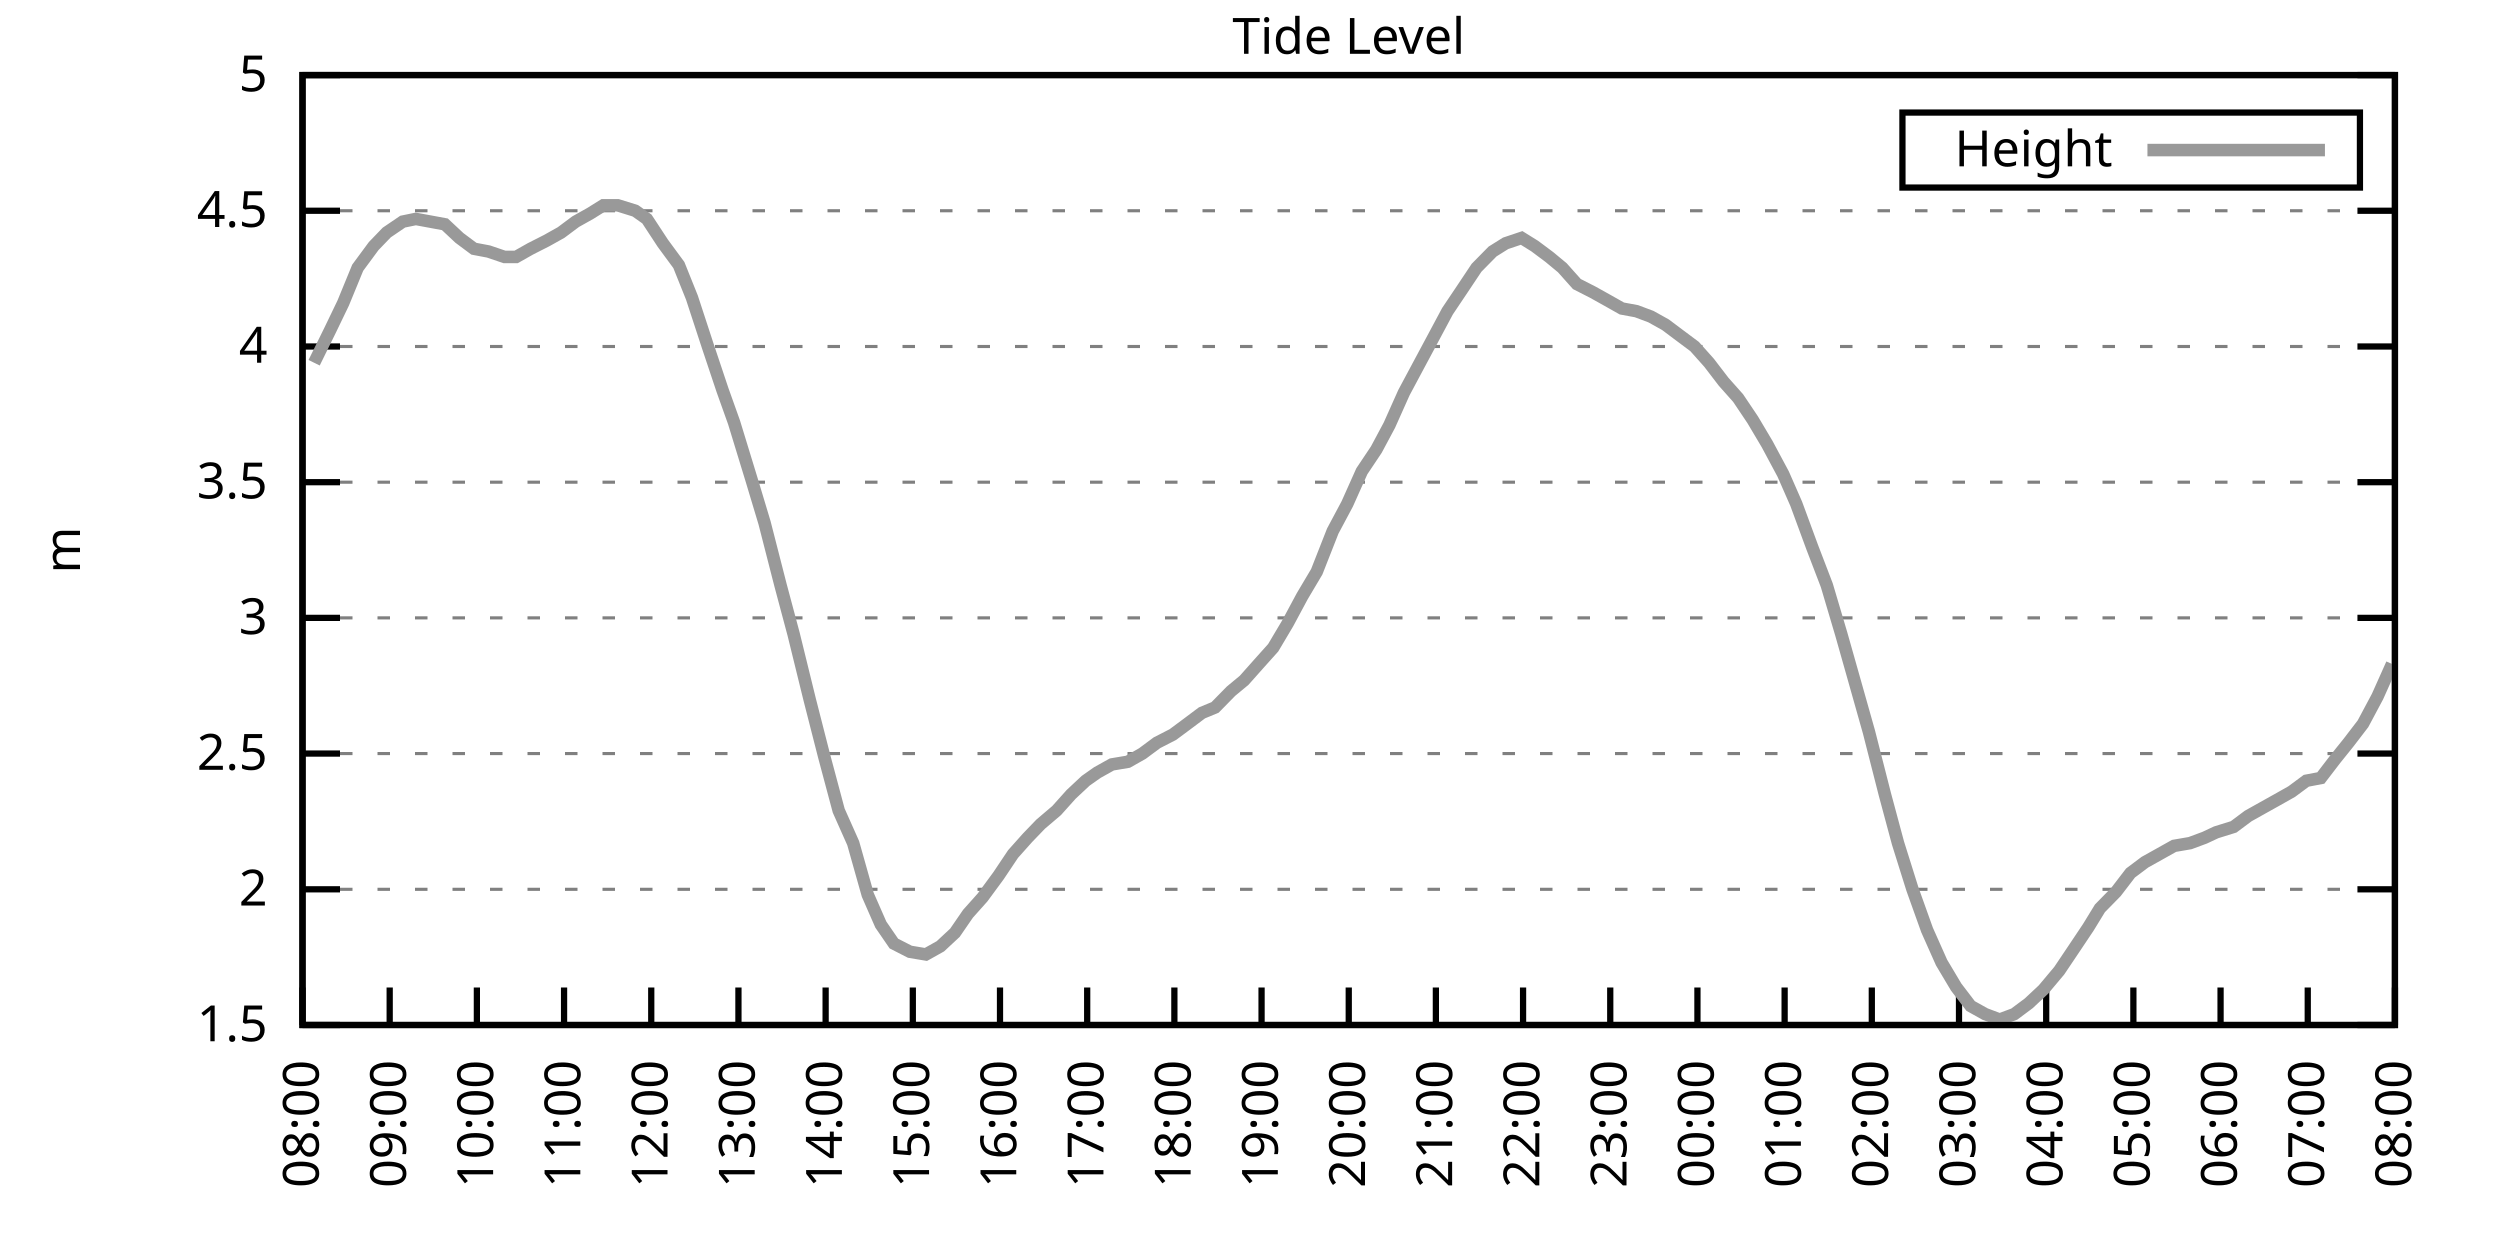
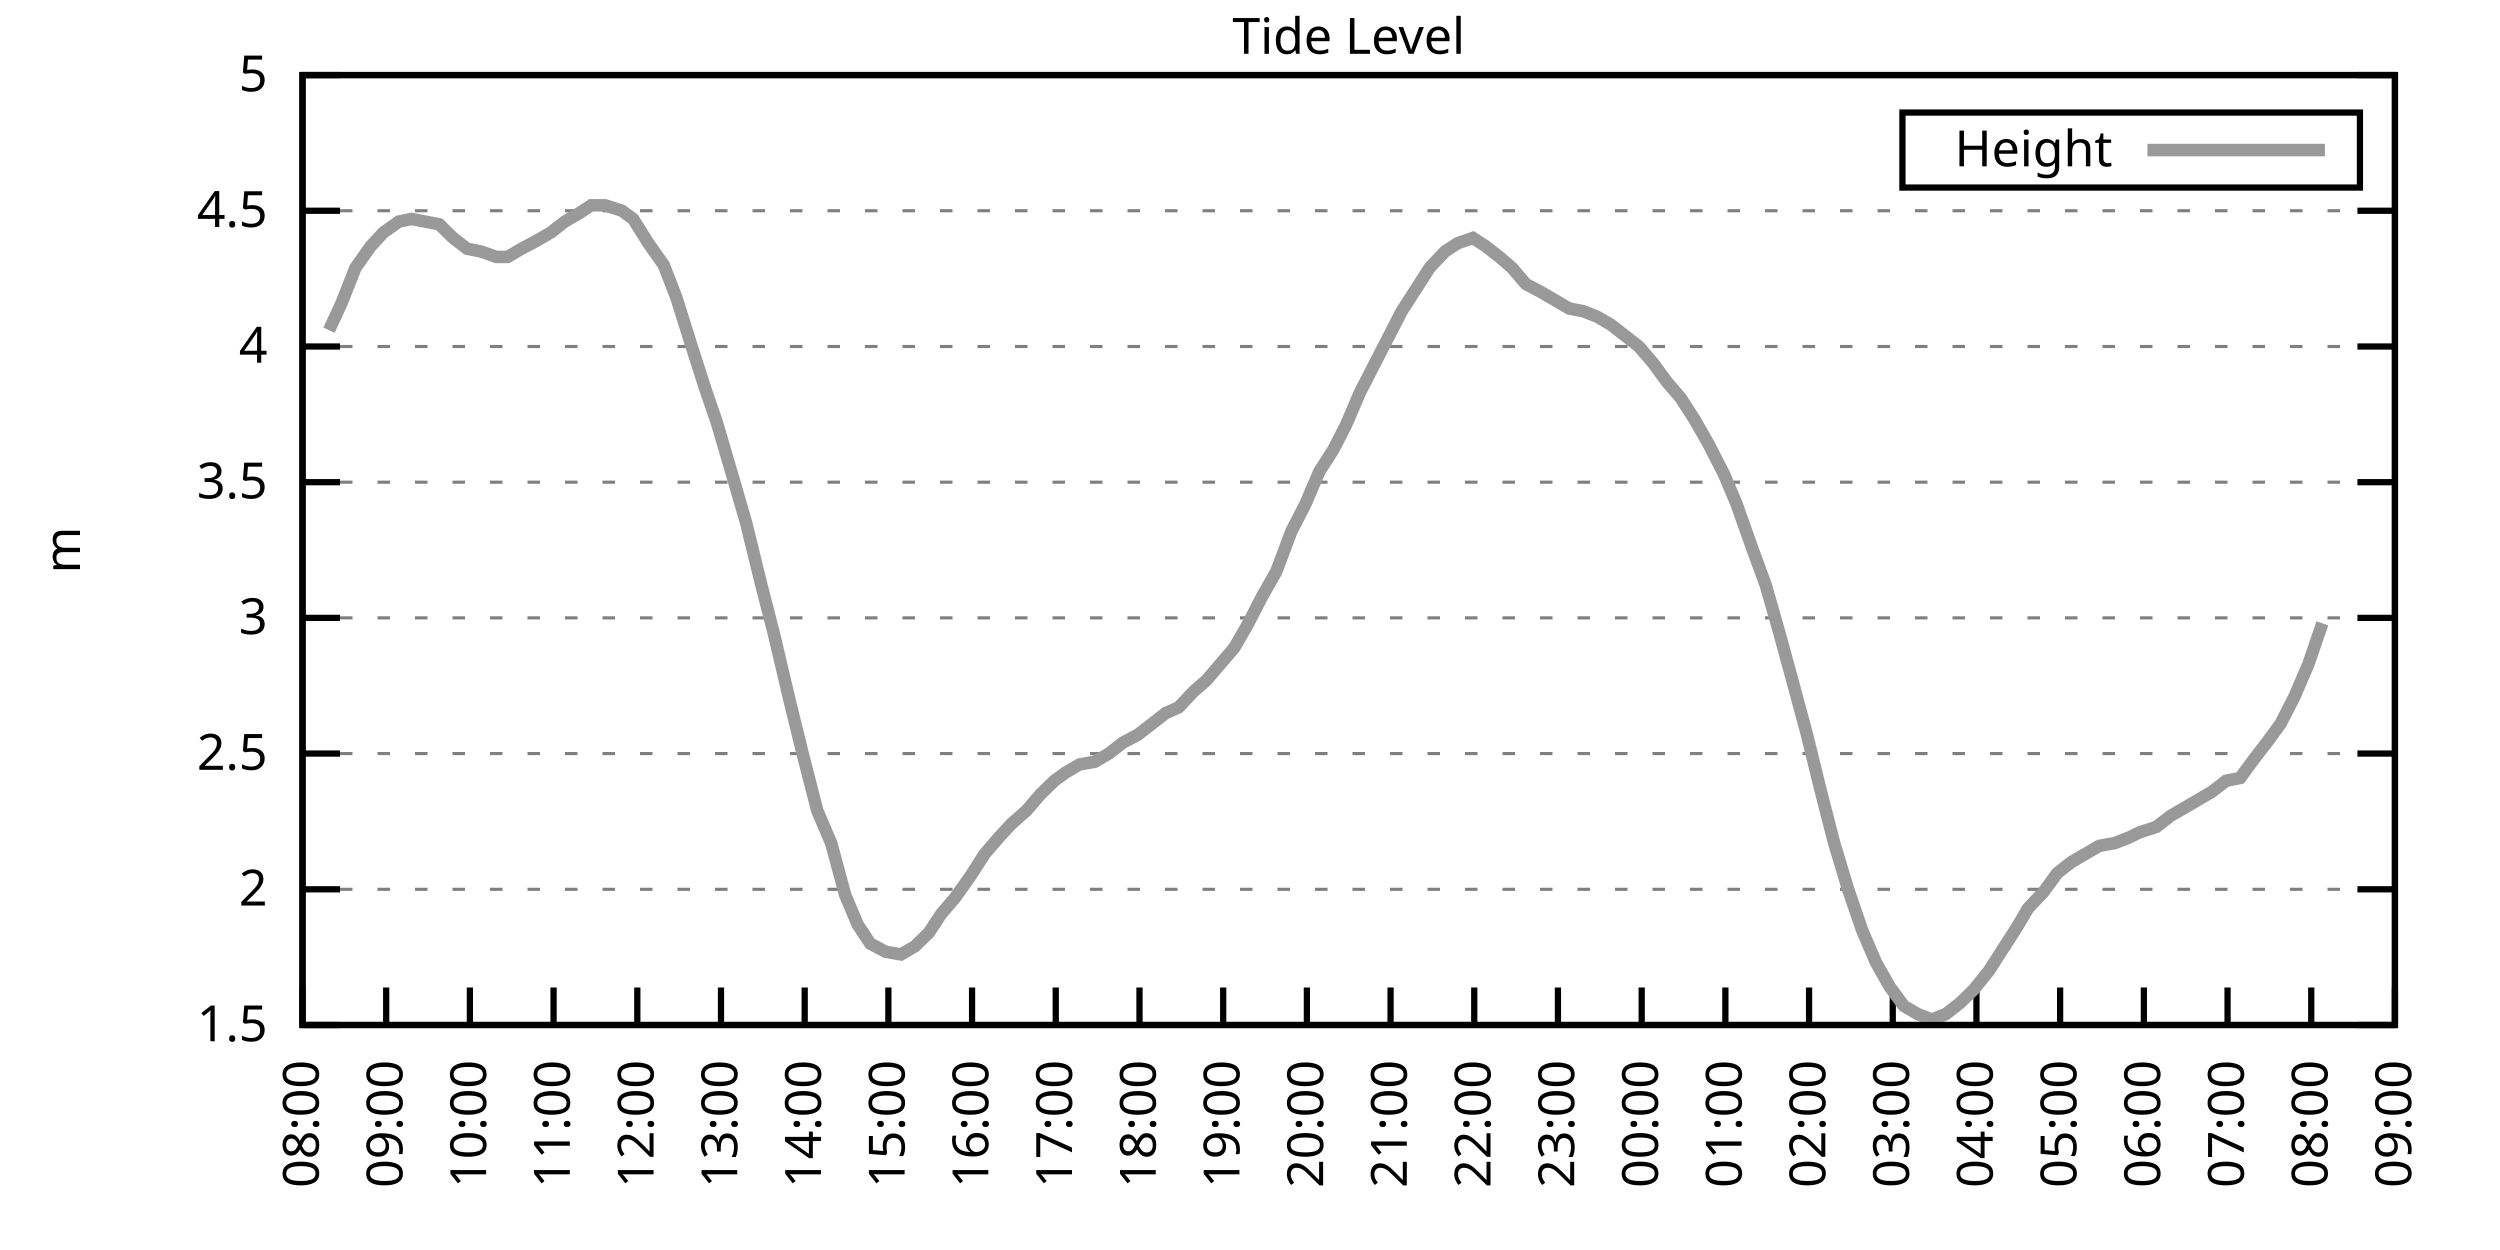
<svg xmlns="http://www.w3.org/2000/svg" xmlns:xlink="http://www.w3.org/1999/xlink" width="400" height="200" viewBox="0 0 400 200">
  <g id="gnuplot_canvas">
    <rect x="0" y="0" width="400" height="200" fill="none" />
    <defs>
      <circle id="gpDot" r="0.5" stroke-width="0.5" stroke="currentColor" />
      <path id="gpPt0" stroke-width="0.333" stroke="currentColor" d="M-1,0 h2 M0,-1 v2" />
      <path id="gpPt1" stroke-width="0.333" stroke="currentColor" d="M-1,-1 L1,1 M1,-1 L-1,1" />
      <path id="gpPt2" stroke-width="0.333" stroke="currentColor" d="M-1,0 L1,0 M0,-1 L0,1 M-1,-1 L1,1 M-1,1 L1,-1" />
      <rect id="gpPt3" stroke-width="0.333" stroke="currentColor" x="-1" y="-1" width="2" height="2" />
      <rect id="gpPt4" stroke-width="0.333" stroke="currentColor" fill="currentColor" x="-1" y="-1" width="2" height="2" />
      <circle id="gpPt5" stroke-width="0.333" stroke="currentColor" cx="0" cy="0" r="1" />
      <use xlink:href="#gpPt5" id="gpPt6" fill="currentColor" stroke="none" />
      <path id="gpPt7" stroke-width="0.333" stroke="currentColor" d="M0,-1.33 L-1.33,0.67 L1.33,0.67 z" />
      <use xlink:href="#gpPt7" id="gpPt8" fill="currentColor" stroke="none" />
      <use xlink:href="#gpPt7" id="gpPt9" stroke="currentColor" transform="rotate(180)" />
      <use xlink:href="#gpPt9" id="gpPt10" fill="currentColor" stroke="none" />
      <use xlink:href="#gpPt3" id="gpPt11" stroke="currentColor" transform="rotate(45)" />
      <use xlink:href="#gpPt11" id="gpPt12" fill="currentColor" stroke="none" />
      <path id="gpPt13" stroke-width="0.333" stroke="currentColor" d="M0,1.330 L1.265,0.411 L0.782,-1.067 L-0.782,-1.076 L-1.265,0.411 z" />
      <use xlink:href="#gpPt13" id="gpPt14" fill="currentColor" stroke="none" />
      <filter id="textbox" filterUnits="objectBoundingBox" x="0" y="0" height="1" width="1">
        <feFlood flood-color="white" flood-opacity="1" result="bgnd" />
        <feComposite in="SourceGraphic" in2="bgnd" operator="atop" />
      </filter>
      <filter id="greybox" filterUnits="objectBoundingBox" x="0" y="0" height="1" width="1">
        <feFlood flood-color="lightgrey" flood-opacity="1" result="grey" />
        <feComposite in="SourceGraphic" in2="grey" operator="atop" />
      </filter>
    </defs>
    <g fill="none" color="white" stroke="currentColor" stroke-width="1.00" stroke-linecap="butt" stroke-linejoin="miter">
</g>
    <g fill="none" color="black" stroke="currentColor" stroke-width="1.00" stroke-linecap="butt" stroke-linejoin="miter">
      <g stroke="none" shape-rendering="crispEdges">
        <polygon fill="rgb(255, 255, 255)" points="48.40,164.00 383.18,164.00 383.18,12.02 48.40,12.02 " />
      </g>
    </g>
    <g fill="none" color="black" stroke="currentColor" stroke-width="1.00" stroke-linecap="butt" stroke-linejoin="miter">
</g>
    <g fill="none" color="black" stroke="black" stroke-width="0.50" stroke-linecap="butt" stroke-linejoin="miter">
</g>
    <g fill="none" color="gray" stroke="currentColor" stroke-width="0.50" stroke-linecap="butt" stroke-linejoin="miter">
      <path stroke="gray" stroke-dasharray="2,4" class="gridline" d="M48.40,164.00 L383.19,164.00  " />
    </g>
    <g fill="none" color="gray" stroke="gray" stroke-width="1.00" stroke-linecap="butt" stroke-linejoin="miter">
</g>
    <g fill="none" color="black" stroke="currentColor" stroke-width="1.00" stroke-linecap="butt" stroke-linejoin="miter">
      <path stroke="black" d="M48.40,164.00 L54.40,164.00 M383.19,164.00 L377.19,164.00  " />
      <g transform="translate(42.80,166.60)" stroke="none" fill="black" font-family="Sans" font-size="8.00" text-anchor="end">
        <text>
          <tspan font-family="Sans"> 1.5</tspan>
        </text>
      </g>
    </g>
    <g fill="none" color="black" stroke="currentColor" stroke-width="1.00" stroke-linecap="butt" stroke-linejoin="miter">
</g>
    <g fill="none" color="black" stroke="black" stroke-width="0.50" stroke-linecap="butt" stroke-linejoin="miter">
</g>
    <g fill="none" color="gray" stroke="currentColor" stroke-width="0.50" stroke-linecap="butt" stroke-linejoin="miter">
      <path stroke="gray" stroke-dasharray="2,4" class="gridline" d="M48.40,142.29 L383.19,142.29  " />
    </g>
    <g fill="none" color="gray" stroke="gray" stroke-width="1.00" stroke-linecap="butt" stroke-linejoin="miter">
</g>
    <g fill="none" color="black" stroke="currentColor" stroke-width="1.00" stroke-linecap="butt" stroke-linejoin="miter">
      <path stroke="black" d="M48.40,142.29 L54.40,142.29 M383.19,142.29 L377.19,142.29  " />
      <g transform="translate(42.80,144.89)" stroke="none" fill="black" font-family="Sans" font-size="8.00" text-anchor="end">
        <text>
          <tspan font-family="Sans"> 2</tspan>
        </text>
      </g>
    </g>
    <g fill="none" color="black" stroke="currentColor" stroke-width="1.00" stroke-linecap="butt" stroke-linejoin="miter">
</g>
    <g fill="none" color="black" stroke="black" stroke-width="0.50" stroke-linecap="butt" stroke-linejoin="miter">
</g>
    <g fill="none" color="gray" stroke="currentColor" stroke-width="0.50" stroke-linecap="butt" stroke-linejoin="miter">
      <path stroke="gray" stroke-dasharray="2,4" class="gridline" d="M48.40,120.57 L383.19,120.57  " />
    </g>
    <g fill="none" color="gray" stroke="gray" stroke-width="1.00" stroke-linecap="butt" stroke-linejoin="miter">
</g>
    <g fill="none" color="black" stroke="currentColor" stroke-width="1.00" stroke-linecap="butt" stroke-linejoin="miter">
      <path stroke="black" d="M48.40,120.57 L54.40,120.57 M383.19,120.57 L377.19,120.57  " />
      <g transform="translate(42.80,123.17)" stroke="none" fill="black" font-family="Sans" font-size="8.00" text-anchor="end">
        <text>
          <tspan font-family="Sans"> 2.5</tspan>
        </text>
      </g>
    </g>
    <g fill="none" color="black" stroke="currentColor" stroke-width="1.00" stroke-linecap="butt" stroke-linejoin="miter">
</g>
    <g fill="none" color="black" stroke="black" stroke-width="0.50" stroke-linecap="butt" stroke-linejoin="miter">
</g>
    <g fill="none" color="gray" stroke="currentColor" stroke-width="0.50" stroke-linecap="butt" stroke-linejoin="miter">
      <path stroke="gray" stroke-dasharray="2,4" class="gridline" d="M48.40,98.86 L383.19,98.86  " />
    </g>
    <g fill="none" color="gray" stroke="gray" stroke-width="1.00" stroke-linecap="butt" stroke-linejoin="miter">
</g>
    <g fill="none" color="black" stroke="currentColor" stroke-width="1.00" stroke-linecap="butt" stroke-linejoin="miter">
      <path stroke="black" d="M48.40,98.86 L54.40,98.86 M383.19,98.86 L377.19,98.86  " />
      <g transform="translate(42.80,101.46)" stroke="none" fill="black" font-family="Sans" font-size="8.00" text-anchor="end">
        <text>
          <tspan font-family="Sans"> 3</tspan>
        </text>
      </g>
    </g>
    <g fill="none" color="black" stroke="currentColor" stroke-width="1.00" stroke-linecap="butt" stroke-linejoin="miter">
</g>
    <g fill="none" color="black" stroke="black" stroke-width="0.50" stroke-linecap="butt" stroke-linejoin="miter">
</g>
    <g fill="none" color="gray" stroke="currentColor" stroke-width="0.50" stroke-linecap="butt" stroke-linejoin="miter">
      <path stroke="gray" stroke-dasharray="2,4" class="gridline" d="M48.40,77.15 L383.19,77.15  " />
    </g>
    <g fill="none" color="gray" stroke="gray" stroke-width="1.00" stroke-linecap="butt" stroke-linejoin="miter">
</g>
    <g fill="none" color="black" stroke="currentColor" stroke-width="1.00" stroke-linecap="butt" stroke-linejoin="miter">
      <path stroke="black" d="M48.40,77.15 L54.40,77.15 M383.19,77.15 L377.19,77.15  " />
      <g transform="translate(42.80,79.75)" stroke="none" fill="black" font-family="Sans" font-size="8.00" text-anchor="end">
        <text>
          <tspan font-family="Sans"> 3.5</tspan>
        </text>
      </g>
    </g>
    <g fill="none" color="black" stroke="currentColor" stroke-width="1.00" stroke-linecap="butt" stroke-linejoin="miter">
</g>
    <g fill="none" color="black" stroke="black" stroke-width="0.50" stroke-linecap="butt" stroke-linejoin="miter">
</g>
    <g fill="none" color="gray" stroke="currentColor" stroke-width="0.50" stroke-linecap="butt" stroke-linejoin="miter">
      <path stroke="gray" stroke-dasharray="2,4" class="gridline" d="M48.40,55.44 L383.19,55.44  " />
    </g>
    <g fill="none" color="gray" stroke="gray" stroke-width="1.00" stroke-linecap="butt" stroke-linejoin="miter">
</g>
    <g fill="none" color="black" stroke="currentColor" stroke-width="1.00" stroke-linecap="butt" stroke-linejoin="miter">
      <path stroke="black" d="M48.40,55.44 L54.40,55.44 M383.19,55.44 L377.19,55.44  " />
      <g transform="translate(42.80,58.04)" stroke="none" fill="black" font-family="Sans" font-size="8.00" text-anchor="end">
        <text>
          <tspan font-family="Sans"> 4</tspan>
        </text>
      </g>
    </g>
    <g fill="none" color="black" stroke="currentColor" stroke-width="1.00" stroke-linecap="butt" stroke-linejoin="miter">
</g>
    <g fill="none" color="black" stroke="black" stroke-width="0.50" stroke-linecap="butt" stroke-linejoin="miter">
</g>
    <g fill="none" color="gray" stroke="currentColor" stroke-width="0.50" stroke-linecap="butt" stroke-linejoin="miter">
      <path stroke="gray" stroke-dasharray="2,4" class="gridline" d="M48.40,33.72 L383.19,33.72  " />
    </g>
    <g fill="none" color="gray" stroke="gray" stroke-width="1.00" stroke-linecap="butt" stroke-linejoin="miter">
</g>
    <g fill="none" color="black" stroke="currentColor" stroke-width="1.00" stroke-linecap="butt" stroke-linejoin="miter">
      <path stroke="black" d="M48.40,33.72 L54.40,33.72 M383.19,33.72 L377.19,33.72  " />
      <g transform="translate(42.80,36.32)" stroke="none" fill="black" font-family="Sans" font-size="8.00" text-anchor="end">
        <text>
          <tspan font-family="Sans"> 4.5</tspan>
        </text>
      </g>
    </g>
    <g fill="none" color="black" stroke="currentColor" stroke-width="1.00" stroke-linecap="butt" stroke-linejoin="miter">
</g>
    <g fill="none" color="black" stroke="black" stroke-width="0.50" stroke-linecap="butt" stroke-linejoin="miter">
</g>
    <g fill="none" color="gray" stroke="currentColor" stroke-width="0.50" stroke-linecap="butt" stroke-linejoin="miter">
      <path stroke="gray" stroke-dasharray="2,4" class="gridline" d="M48.40,12.01 L383.19,12.01  " />
    </g>
    <g fill="none" color="gray" stroke="gray" stroke-width="1.00" stroke-linecap="butt" stroke-linejoin="miter">
</g>
    <g fill="none" color="black" stroke="currentColor" stroke-width="1.00" stroke-linecap="butt" stroke-linejoin="miter">
      <path stroke="black" d="M48.40,12.01 L54.40,12.01 M383.19,12.01 L377.19,12.01  " />
      <g transform="translate(42.80,14.61)" stroke="none" fill="black" font-family="Sans" font-size="8.00" text-anchor="end">
        <text>
          <tspan font-family="Sans"> 5</tspan>
        </text>
      </g>
    </g>
    <g fill="none" color="black" stroke="currentColor" stroke-width="1.00" stroke-linecap="butt" stroke-linejoin="miter">
      <path stroke="black" d="M48.40,164.00 L48.40,158.00  " />
      <g transform="translate(51.00,169.60) rotate(270.00)" stroke="none" fill="black" font-family="Sans" font-size="8.00" text-anchor="end">
        <text>
          <tspan font-family="Sans">08:00</tspan>
        </text>
      </g>
    </g>
    <g fill="none" color="black" stroke="currentColor" stroke-width="1.00" stroke-linecap="butt" stroke-linejoin="miter">
-       <path stroke="black" d="M62.35,164.00 L62.35,158.00  " />
-       <g transform="translate(64.95,169.60) rotate(270.00)" stroke="none" fill="black" font-family="Sans" font-size="8.00" text-anchor="end">
+       <path stroke="black" d="M61.79,164.00 L61.79,158.00  " />
+       <g transform="translate(64.39,169.60) rotate(270.00)" stroke="none" fill="black" font-family="Sans" font-size="8.00" text-anchor="end">
        <text>
          <tspan font-family="Sans">09:00</tspan>
        </text>
      </g>
    </g>
    <g fill="none" color="black" stroke="currentColor" stroke-width="1.00" stroke-linecap="butt" stroke-linejoin="miter">
-       <path stroke="black" d="M76.30,164.00 L76.30,158.00  " />
-       <g transform="translate(78.90,169.60) rotate(270.00)" stroke="none" fill="black" font-family="Sans" font-size="8.00" text-anchor="end">
+       <path stroke="black" d="M75.18,164.00 L75.18,158.00  " />
+       <g transform="translate(77.78,169.60) rotate(270.00)" stroke="none" fill="black" font-family="Sans" font-size="8.00" text-anchor="end">
        <text>
          <tspan font-family="Sans">10:00</tspan>
        </text>
      </g>
    </g>
    <g fill="none" color="black" stroke="currentColor" stroke-width="1.00" stroke-linecap="butt" stroke-linejoin="miter">
-       <path stroke="black" d="M90.25,164.00 L90.25,158.00  " />
-       <g transform="translate(92.85,169.60) rotate(270.00)" stroke="none" fill="black" font-family="Sans" font-size="8.00" text-anchor="end">
+       <path stroke="black" d="M88.57,164.00 L88.57,158.00  " />
+       <g transform="translate(91.17,169.60) rotate(270.00)" stroke="none" fill="black" font-family="Sans" font-size="8.00" text-anchor="end">
        <text>
          <tspan font-family="Sans">11:00</tspan>
        </text>
      </g>
    </g>
    <g fill="none" color="black" stroke="currentColor" stroke-width="1.00" stroke-linecap="butt" stroke-linejoin="miter">
-       <path stroke="black" d="M104.20,164.00 L104.20,158.00  " />
-       <g transform="translate(106.80,169.60) rotate(270.00)" stroke="none" fill="black" font-family="Sans" font-size="8.00" text-anchor="end">
+       <path stroke="black" d="M101.97,164.00 L101.97,158.00  " />
+       <g transform="translate(104.57,169.60) rotate(270.00)" stroke="none" fill="black" font-family="Sans" font-size="8.00" text-anchor="end">
        <text>
          <tspan font-family="Sans">12:00</tspan>
        </text>
      </g>
    </g>
    <g fill="none" color="black" stroke="currentColor" stroke-width="1.00" stroke-linecap="butt" stroke-linejoin="miter">
-       <path stroke="black" d="M118.15,164.00 L118.15,158.00  " />
-       <g transform="translate(120.75,169.60) rotate(270.00)" stroke="none" fill="black" font-family="Sans" font-size="8.00" text-anchor="end">
+       <path stroke="black" d="M115.36,164.00 L115.36,158.00  " />
+       <g transform="translate(117.96,169.60) rotate(270.00)" stroke="none" fill="black" font-family="Sans" font-size="8.00" text-anchor="end">
        <text>
          <tspan font-family="Sans">13:00</tspan>
        </text>
      </g>
    </g>
    <g fill="none" color="black" stroke="currentColor" stroke-width="1.00" stroke-linecap="butt" stroke-linejoin="miter">
-       <path stroke="black" d="M132.10,164.00 L132.10,158.00  " />
-       <g transform="translate(134.70,169.60) rotate(270.00)" stroke="none" fill="black" font-family="Sans" font-size="8.00" text-anchor="end">
+       <path stroke="black" d="M128.75,164.00 L128.75,158.00  " />
+       <g transform="translate(131.35,169.60) rotate(270.00)" stroke="none" fill="black" font-family="Sans" font-size="8.00" text-anchor="end">
        <text>
          <tspan font-family="Sans">14:00</tspan>
        </text>
      </g>
    </g>
    <g fill="none" color="black" stroke="currentColor" stroke-width="1.00" stroke-linecap="butt" stroke-linejoin="miter">
-       <path stroke="black" d="M146.05,164.00 L146.05,158.00  " />
-       <g transform="translate(148.65,169.60) rotate(270.00)" stroke="none" fill="black" font-family="Sans" font-size="8.00" text-anchor="end">
+       <path stroke="black" d="M142.14,164.00 L142.14,158.00  " />
+       <g transform="translate(144.74,169.60) rotate(270.00)" stroke="none" fill="black" font-family="Sans" font-size="8.00" text-anchor="end">
        <text>
          <tspan font-family="Sans">15:00</tspan>
        </text>
      </g>
    </g>
    <g fill="none" color="black" stroke="currentColor" stroke-width="1.00" stroke-linecap="butt" stroke-linejoin="miter">
-       <path stroke="black" d="M160.00,164.00 L160.00,158.00  " />
-       <g transform="translate(162.60,169.60) rotate(270.00)" stroke="none" fill="black" font-family="Sans" font-size="8.00" text-anchor="end">
+       <path stroke="black" d="M155.53,164.00 L155.53,158.00  " />
+       <g transform="translate(158.13,169.60) rotate(270.00)" stroke="none" fill="black" font-family="Sans" font-size="8.00" text-anchor="end">
        <text>
          <tspan font-family="Sans">16:00</tspan>
        </text>
      </g>
    </g>
    <g fill="none" color="black" stroke="currentColor" stroke-width="1.00" stroke-linecap="butt" stroke-linejoin="miter">
-       <path stroke="black" d="M173.95,164.00 L173.95,158.00  " />
-       <g transform="translate(176.55,169.60) rotate(270.00)" stroke="none" fill="black" font-family="Sans" font-size="8.00" text-anchor="end">
+       <path stroke="black" d="M168.92,164.00 L168.92,158.00  " />
+       <g transform="translate(171.52,169.60) rotate(270.00)" stroke="none" fill="black" font-family="Sans" font-size="8.00" text-anchor="end">
        <text>
          <tspan font-family="Sans">17:00</tspan>
        </text>
      </g>
    </g>
    <g fill="none" color="black" stroke="currentColor" stroke-width="1.00" stroke-linecap="butt" stroke-linejoin="miter">
-       <path stroke="black" d="M187.90,164.00 L187.90,158.00  " />
-       <g transform="translate(190.50,169.60) rotate(270.00)" stroke="none" fill="black" font-family="Sans" font-size="8.00" text-anchor="end">
+       <path stroke="black" d="M182.32,164.00 L182.32,158.00  " />
+       <g transform="translate(184.92,169.60) rotate(270.00)" stroke="none" fill="black" font-family="Sans" font-size="8.00" text-anchor="end">
        <text>
          <tspan font-family="Sans">18:00</tspan>
        </text>
      </g>
    </g>
    <g fill="none" color="black" stroke="currentColor" stroke-width="1.00" stroke-linecap="butt" stroke-linejoin="miter">
-       <path stroke="black" d="M201.85,164.00 L201.85,158.00  " />
-       <g transform="translate(204.45,169.60) rotate(270.00)" stroke="none" fill="black" font-family="Sans" font-size="8.00" text-anchor="end">
+       <path stroke="black" d="M195.71,164.00 L195.71,158.00  " />
+       <g transform="translate(198.31,169.60) rotate(270.00)" stroke="none" fill="black" font-family="Sans" font-size="8.00" text-anchor="end">
        <text>
          <tspan font-family="Sans">19:00</tspan>
        </text>
      </g>
    </g>
    <g fill="none" color="black" stroke="currentColor" stroke-width="1.00" stroke-linecap="butt" stroke-linejoin="miter">
-       <path stroke="black" d="M215.80,164.00 L215.80,158.00  " />
-       <g transform="translate(218.40,169.60) rotate(270.00)" stroke="none" fill="black" font-family="Sans" font-size="8.00" text-anchor="end">
+       <path stroke="black" d="M209.10,164.00 L209.10,158.00  " />
+       <g transform="translate(211.70,169.60) rotate(270.00)" stroke="none" fill="black" font-family="Sans" font-size="8.00" text-anchor="end">
        <text>
          <tspan font-family="Sans">20:00</tspan>
        </text>
      </g>
    </g>
    <g fill="none" color="black" stroke="currentColor" stroke-width="1.00" stroke-linecap="butt" stroke-linejoin="miter">
-       <path stroke="black" d="M229.74,164.00 L229.74,158.00  " />
-       <g transform="translate(232.34,169.60) rotate(270.00)" stroke="none" fill="black" font-family="Sans" font-size="8.00" text-anchor="end">
+       <path stroke="black" d="M222.49,164.00 L222.49,158.00  " />
+       <g transform="translate(225.09,169.60) rotate(270.00)" stroke="none" fill="black" font-family="Sans" font-size="8.00" text-anchor="end">
        <text>
          <tspan font-family="Sans">21:00</tspan>
        </text>
      </g>
    </g>
    <g fill="none" color="black" stroke="currentColor" stroke-width="1.00" stroke-linecap="butt" stroke-linejoin="miter">
-       <path stroke="black" d="M243.69,164.00 L243.69,158.00  " />
-       <g transform="translate(246.29,169.60) rotate(270.00)" stroke="none" fill="black" font-family="Sans" font-size="8.00" text-anchor="end">
+       <path stroke="black" d="M235.88,164.00 L235.88,158.00  " />
+       <g transform="translate(238.48,169.60) rotate(270.00)" stroke="none" fill="black" font-family="Sans" font-size="8.00" text-anchor="end">
        <text>
          <tspan font-family="Sans">22:00</tspan>
        </text>
      </g>
    </g>
    <g fill="none" color="black" stroke="currentColor" stroke-width="1.00" stroke-linecap="butt" stroke-linejoin="miter">
-       <path stroke="black" d="M257.64,164.00 L257.64,158.00  " />
-       <g transform="translate(260.24,169.60) rotate(270.00)" stroke="none" fill="black" font-family="Sans" font-size="8.00" text-anchor="end">
+       <path stroke="black" d="M249.27,164.00 L249.27,158.00  " />
+       <g transform="translate(251.87,169.60) rotate(270.00)" stroke="none" fill="black" font-family="Sans" font-size="8.00" text-anchor="end">
        <text>
          <tspan font-family="Sans">23:00</tspan>
        </text>
      </g>
    </g>
    <g fill="none" color="black" stroke="currentColor" stroke-width="1.00" stroke-linecap="butt" stroke-linejoin="miter">
-       <path stroke="black" d="M271.59,164.00 L271.59,158.00  " />
-       <g transform="translate(274.19,169.60) rotate(270.00)" stroke="none" fill="black" font-family="Sans" font-size="8.00" text-anchor="end">
+       <path stroke="black" d="M262.67,164.00 L262.67,158.00  " />
+       <g transform="translate(265.27,169.60) rotate(270.00)" stroke="none" fill="black" font-family="Sans" font-size="8.00" text-anchor="end">
        <text>
          <tspan font-family="Sans">00:00</tspan>
        </text>
      </g>
    </g>
    <g fill="none" color="black" stroke="currentColor" stroke-width="1.00" stroke-linecap="butt" stroke-linejoin="miter">
-       <path stroke="black" d="M285.54,164.00 L285.54,158.00  " />
-       <g transform="translate(288.14,169.60) rotate(270.00)" stroke="none" fill="black" font-family="Sans" font-size="8.00" text-anchor="end">
+       <path stroke="black" d="M276.06,164.00 L276.06,158.00  " />
+       <g transform="translate(278.66,169.60) rotate(270.00)" stroke="none" fill="black" font-family="Sans" font-size="8.00" text-anchor="end">
        <text>
          <tspan font-family="Sans">01:00</tspan>
        </text>
      </g>
    </g>
    <g fill="none" color="black" stroke="currentColor" stroke-width="1.00" stroke-linecap="butt" stroke-linejoin="miter">
-       <path stroke="black" d="M299.49,164.00 L299.49,158.00  " />
-       <g transform="translate(302.09,169.60) rotate(270.00)" stroke="none" fill="black" font-family="Sans" font-size="8.00" text-anchor="end">
+       <path stroke="black" d="M289.45,164.00 L289.45,158.00  " />
+       <g transform="translate(292.05,169.60) rotate(270.00)" stroke="none" fill="black" font-family="Sans" font-size="8.00" text-anchor="end">
        <text>
          <tspan font-family="Sans">02:00</tspan>
        </text>
      </g>
    </g>
    <g fill="none" color="black" stroke="currentColor" stroke-width="1.00" stroke-linecap="butt" stroke-linejoin="miter">
-       <path stroke="black" d="M313.44,164.00 L313.44,158.00  " />
-       <g transform="translate(316.04,169.60) rotate(270.00)" stroke="none" fill="black" font-family="Sans" font-size="8.00" text-anchor="end">
+       <path stroke="black" d="M302.84,164.00 L302.84,158.00  " />
+       <g transform="translate(305.44,169.60) rotate(270.00)" stroke="none" fill="black" font-family="Sans" font-size="8.00" text-anchor="end">
        <text>
          <tspan font-family="Sans">03:00</tspan>
        </text>
      </g>
    </g>
    <g fill="none" color="black" stroke="currentColor" stroke-width="1.00" stroke-linecap="butt" stroke-linejoin="miter">
-       <path stroke="black" d="M327.39,164.00 L327.39,158.00  " />
-       <g transform="translate(329.99,169.60) rotate(270.00)" stroke="none" fill="black" font-family="Sans" font-size="8.00" text-anchor="end">
+       <path stroke="black" d="M316.23,164.00 L316.23,158.00  " />
+       <g transform="translate(318.83,169.60) rotate(270.00)" stroke="none" fill="black" font-family="Sans" font-size="8.00" text-anchor="end">
        <text>
          <tspan font-family="Sans">04:00</tspan>
        </text>
      </g>
    </g>
    <g fill="none" color="black" stroke="currentColor" stroke-width="1.00" stroke-linecap="butt" stroke-linejoin="miter">
-       <path stroke="black" d="M341.34,164.00 L341.34,158.00  " />
-       <g transform="translate(343.94,169.60) rotate(270.00)" stroke="none" fill="black" font-family="Sans" font-size="8.00" text-anchor="end">
+       <path stroke="black" d="M329.62,164.00 L329.62,158.00  " />
+       <g transform="translate(332.22,169.60) rotate(270.00)" stroke="none" fill="black" font-family="Sans" font-size="8.00" text-anchor="end">
        <text>
          <tspan font-family="Sans">05:00</tspan>
        </text>
      </g>
    </g>
    <g fill="none" color="black" stroke="currentColor" stroke-width="1.00" stroke-linecap="butt" stroke-linejoin="miter">
-       <path stroke="black" d="M355.29,164.00 L355.29,158.00  " />
-       <g transform="translate(357.89,169.60) rotate(270.00)" stroke="none" fill="black" font-family="Sans" font-size="8.00" text-anchor="end">
+       <path stroke="black" d="M343.02,164.00 L343.02,158.00  " />
+       <g transform="translate(345.62,169.60) rotate(270.00)" stroke="none" fill="black" font-family="Sans" font-size="8.00" text-anchor="end">
        <text>
          <tspan font-family="Sans">06:00</tspan>
        </text>
      </g>
    </g>
    <g fill="none" color="black" stroke="currentColor" stroke-width="1.00" stroke-linecap="butt" stroke-linejoin="miter">
-       <path stroke="black" d="M369.24,164.00 L369.24,158.00  " />
-       <g transform="translate(371.84,169.60) rotate(270.00)" stroke="none" fill="black" font-family="Sans" font-size="8.00" text-anchor="end">
+       <path stroke="black" d="M356.41,164.00 L356.41,158.00  " />
+       <g transform="translate(359.01,169.60) rotate(270.00)" stroke="none" fill="black" font-family="Sans" font-size="8.00" text-anchor="end">
        <text>
          <tspan font-family="Sans">07:00</tspan>
+         </text>
+       </g>
+     </g>
+     <g fill="none" color="black" stroke="currentColor" stroke-width="1.00" stroke-linecap="butt" stroke-linejoin="miter">
+       <path stroke="black" d="M369.80,164.00 L369.80,158.00  " />
+       <g transform="translate(372.40,169.60) rotate(270.00)" stroke="none" fill="black" font-family="Sans" font-size="8.00" text-anchor="end">
+         <text>
+           <tspan font-family="Sans">08:00</tspan>
        </text>
      </g>
    </g>
    <g fill="none" color="black" stroke="currentColor" stroke-width="1.00" stroke-linecap="butt" stroke-linejoin="miter">
      <path stroke="black" d="M383.19,164.00 L383.19,158.00  " />
      <g transform="translate(385.79,169.60) rotate(270.00)" stroke="none" fill="black" font-family="Sans" font-size="8.00" text-anchor="end">
        <text>
-           <tspan font-family="Sans">08:00</tspan>
+           <tspan font-family="Sans">09:00</tspan>
        </text>
      </g>
    </g>
    <g fill="none" color="black" stroke="currentColor" stroke-width="1.00" stroke-linecap="butt" stroke-linejoin="miter">
</g>
    <g fill="none" color="black" stroke="currentColor" stroke-width="1.00" stroke-linecap="butt" stroke-linejoin="miter">
      <path stroke="black" d="M48.40,12.01 L48.40,164.00 L383.19,164.00 L383.19,12.01 L48.40,12.01 Z  " />
    </g>
    <g fill="none" color="black" stroke="currentColor" stroke-width="1.00" stroke-linecap="butt" stroke-linejoin="miter">
</g>
    <g fill="none" color="black" stroke="currentColor" stroke-width="1.00" stroke-linecap="butt" stroke-linejoin="miter">
      <path stroke="black" d="M304.39,30.01 L304.39,18.01 L377.59,18.01 L377.59,30.01 L304.39,30.01 Z  " />
    </g>
    <g id="Tide_level_plot_1">
      <g fill="none" color="white" stroke="black" stroke-width="2.00" stroke-linecap="butt" stroke-linejoin="miter">
</g>
      <g fill="none" color="black" stroke="currentColor" stroke-width="2.00" stroke-linecap="butt" stroke-linejoin="miter">
        <g transform="translate(337.99,26.61)" stroke="none" fill="black" font-family="Sans" font-size="8.00" text-anchor="end">
          <text>
            <tspan font-family="Sans">Height</tspan>
          </text>
        </g>
      </g>
      <g fill="none" color="black" stroke="currentColor" stroke-width="2.00" stroke-linecap="butt" stroke-linejoin="miter">
-         <path stroke="rgb(153, 153, 153)" d="M343.59,24.01 L371.99,24.01 M50.26,58.04 L52.82,52.83 L54.91,48.49 L57.23,42.84 L59.79,39.37 L61.88,37.20   L64.44,35.46 L66.53,35.03 L68.86,35.46 L71.18,35.89 L73.51,38.07 L75.83,39.80 L78.16,40.24 L80.72,41.11   L82.58,41.11 L84.90,39.80 L87.46,38.50 L89.78,37.20 L92.11,35.46 L94.43,34.16 L96.53,32.85 L98.85,32.85   L101.64,33.72 L103.50,35.03 L106.06,38.93 L108.62,42.41 L110.71,47.62 L113.27,55.44 L115.59,62.38 L117.45,67.59   L120.24,76.71 L122.33,83.66 L124.89,93.65 L126.98,101.47 L129.54,111.89 L131.87,121.01 L134.19,129.69 L136.51,134.90   L138.84,143.16 L140.93,147.93 L143.02,150.97 L145.58,152.28 L148.14,152.71 L150.46,151.41 L152.79,149.24 L154.88,146.20   L157.21,143.59 L159.76,140.12 L162.09,136.64 L164.41,134.04 L166.51,131.86 L169.06,129.69 L171.39,127.09 L173.71,124.92   L175.57,123.61 L177.90,122.31 L180.46,121.88 L182.78,120.57 L185.11,118.84 L187.66,117.53 L189.99,115.80 L192.31,114.06   L194.41,113.19 L196.96,110.59 L199.06,108.85 L201.38,106.24 L203.71,103.64 L206.03,99.73 L208.36,95.39 L210.68,91.48   L213.24,84.97 L215.56,80.62 L217.89,75.41 L220.21,71.94 L222.30,68.03 L224.63,62.82 L226.95,58.48 L229.51,53.70   L231.60,49.79 L233.93,46.32 L236.25,42.84 L238.81,40.24 L240.90,38.93 L243.46,38.07 L245.55,39.37 L247.88,41.11   L249.97,42.84 L252.30,45.45 L254.85,46.75 L257.18,48.05 L259.50,49.36 L261.83,49.79 L264.15,50.66 L266.48,51.96   L268.80,53.70 L271.13,55.44 L273.45,58.04 L275.78,61.08 L278.10,63.69 L280.43,67.16 L282.75,71.07 L285.31,75.85   L287.40,80.62 L289.96,87.57 L292.29,93.65 L294.61,101.47 L296.70,108.85 L299.03,117.10 L301.58,127.09 L303.68,134.90   L306.00,142.29 L308.33,148.80 L310.65,154.01 L312.98,157.92 L315.30,160.96 L317.63,162.26 L319.95,163.13 L322.28,162.26   L324.60,160.53 L326.93,158.35 L329.48,155.31 L331.81,151.84 L334.13,148.37 L335.99,145.33 L338.55,142.72 L340.88,139.68   L343.20,137.94 L345.53,136.64 L347.85,135.34 L350.41,134.90 L352.73,134.04 L354.59,133.17 L357.38,132.30 L359.71,130.56   L362.03,129.26 L364.36,127.96 L366.68,126.65 L369.01,124.92 L371.33,124.48 L373.66,121.44 L375.75,118.84 L378.08,115.80   L380.40,111.45 L382.73,106.24  " />
+         <path stroke="rgb(153, 153, 153)" d="M343.59,24.01 L371.99,24.01 M52.64,52.83 L54.65,48.49 L56.88,42.84 L59.34,39.37 L61.35,37.20 L63.80,35.46   L65.81,35.03 L68.04,35.46 L70.27,35.89 L72.50,38.07 L74.74,39.80 L76.97,40.24 L79.42,41.11 L81.21,41.11   L83.44,39.80 L85.90,38.50 L88.13,37.20 L90.36,35.46 L92.59,34.16 L94.60,32.85 L96.83,32.85 L99.51,33.72   L101.30,35.03 L103.75,38.93 L106.21,42.41 L108.22,47.62 L110.67,55.44 L112.90,62.38 L114.69,67.59 L117.37,76.71   L119.38,83.66 L121.83,93.65 L123.84,101.47 L126.29,111.89 L128.53,121.01 L130.76,129.69 L132.99,134.90 L135.22,143.16   L137.23,147.93 L139.24,150.97 L141.69,152.28 L144.15,152.71 L146.38,151.41 L148.61,149.24 L150.62,146.20 L152.85,143.59   L155.31,140.12 L157.54,136.64 L159.77,134.04 L161.78,131.86 L164.24,129.69 L166.47,127.09 L168.70,124.92 L170.49,123.61   L172.72,122.31 L175.17,121.88 L177.41,120.57 L179.64,118.84 L182.09,117.53 L184.32,115.80 L186.56,114.06 L188.57,113.19   L191.02,110.59 L193.03,108.85 L195.26,106.24 L197.49,103.64 L199.73,99.73 L201.96,95.39 L204.19,91.48 L206.64,84.97   L208.88,80.62 L211.11,75.41 L213.34,71.94 L215.35,68.03 L217.58,62.82 L219.81,58.48 L222.27,53.70 L224.28,49.79   L226.51,46.32 L228.74,42.84 L231.20,40.24 L233.20,38.93 L235.66,38.07 L237.67,39.37 L239.90,41.11 L241.91,42.84   L244.14,45.45 L246.60,46.75 L248.83,48.05 L251.06,49.36 L253.29,49.79 L255.52,50.66 L257.76,51.96 L259.99,53.70   L262.22,55.44 L264.45,58.04 L266.68,61.08 L268.92,63.69 L271.15,67.16 L273.38,71.07 L275.83,75.85 L277.84,80.62   L280.30,87.57 L282.53,93.65 L284.76,101.47 L286.77,108.85 L289.00,117.10 L291.46,127.09 L293.47,134.90 L295.70,142.29   L297.93,148.80 L300.16,154.01 L302.39,157.92 L304.63,160.96 L306.86,162.26 L309.09,163.13 L311.32,162.26 L313.55,160.53   L315.79,158.35 L318.24,155.31 L320.47,151.84 L322.70,148.37 L324.49,145.33 L326.95,142.72 L329.18,139.68 L331.41,137.94   L333.64,136.64 L335.87,135.34 L338.33,134.90 L340.56,134.04 L342.35,133.17 L345.02,132.30 L347.26,130.56 L349.49,129.26   L351.72,127.96 L353.95,126.65 L356.18,124.92 L358.42,124.48 L360.65,121.44 L362.66,118.84 L364.89,115.80 L367.12,111.45   L369.35,106.24 L371.58,99.73  " />
      </g>
    </g>
    <g fill="none" color="black" stroke="currentColor" stroke-width="2.00" stroke-linecap="butt" stroke-linejoin="miter">
</g>
    <g fill="none" color="black" stroke="black" stroke-width="1.00" stroke-linecap="butt" stroke-linejoin="miter">
</g>
    <g fill="none" color="black" stroke="currentColor" stroke-width="1.00" stroke-linecap="butt" stroke-linejoin="miter">
      <path stroke="black" d="M48.40,12.01 L48.40,164.00 L383.19,164.00 L383.19,12.01 L48.40,12.01 Z  " />
      <g transform="translate(12.80,88.01) rotate(270.00)" stroke="none" fill="black" font-family="Sans" font-size="8.00" text-anchor="middle">
        <text>
          <tspan font-family="Sans">m</tspan>
        </text>
      </g>
    </g>
    <g fill="none" color="black" stroke="currentColor" stroke-width="1.00" stroke-linecap="butt" stroke-linejoin="miter">
</g>
    <g fill="none" color="black" stroke="currentColor" stroke-width="1.00" stroke-linecap="butt" stroke-linejoin="miter">
      <g transform="translate(215.79,8.61)" stroke="none" fill="black" font-family="Sans" font-size="8.00" text-anchor="middle">
        <text>
          <tspan font-family="Sans">Tide Level</tspan>
        </text>
      </g>
    </g>
    <g fill="none" color="black" stroke="currentColor" stroke-width="1.00" stroke-linecap="butt" stroke-linejoin="miter">
</g>
  </g>
</svg>
